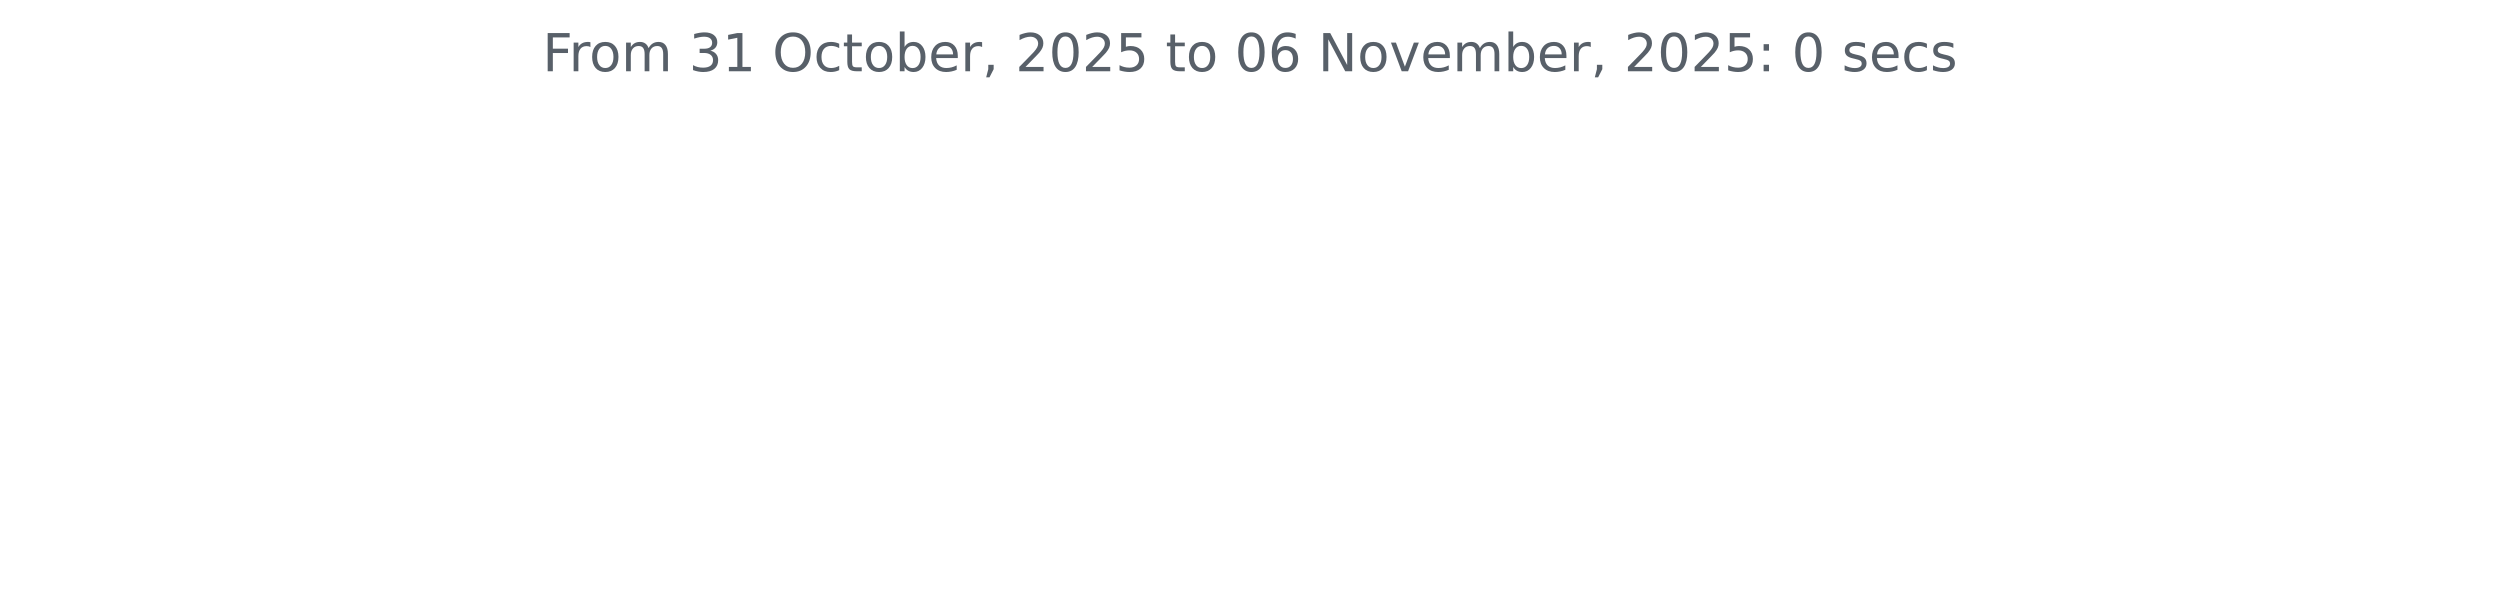
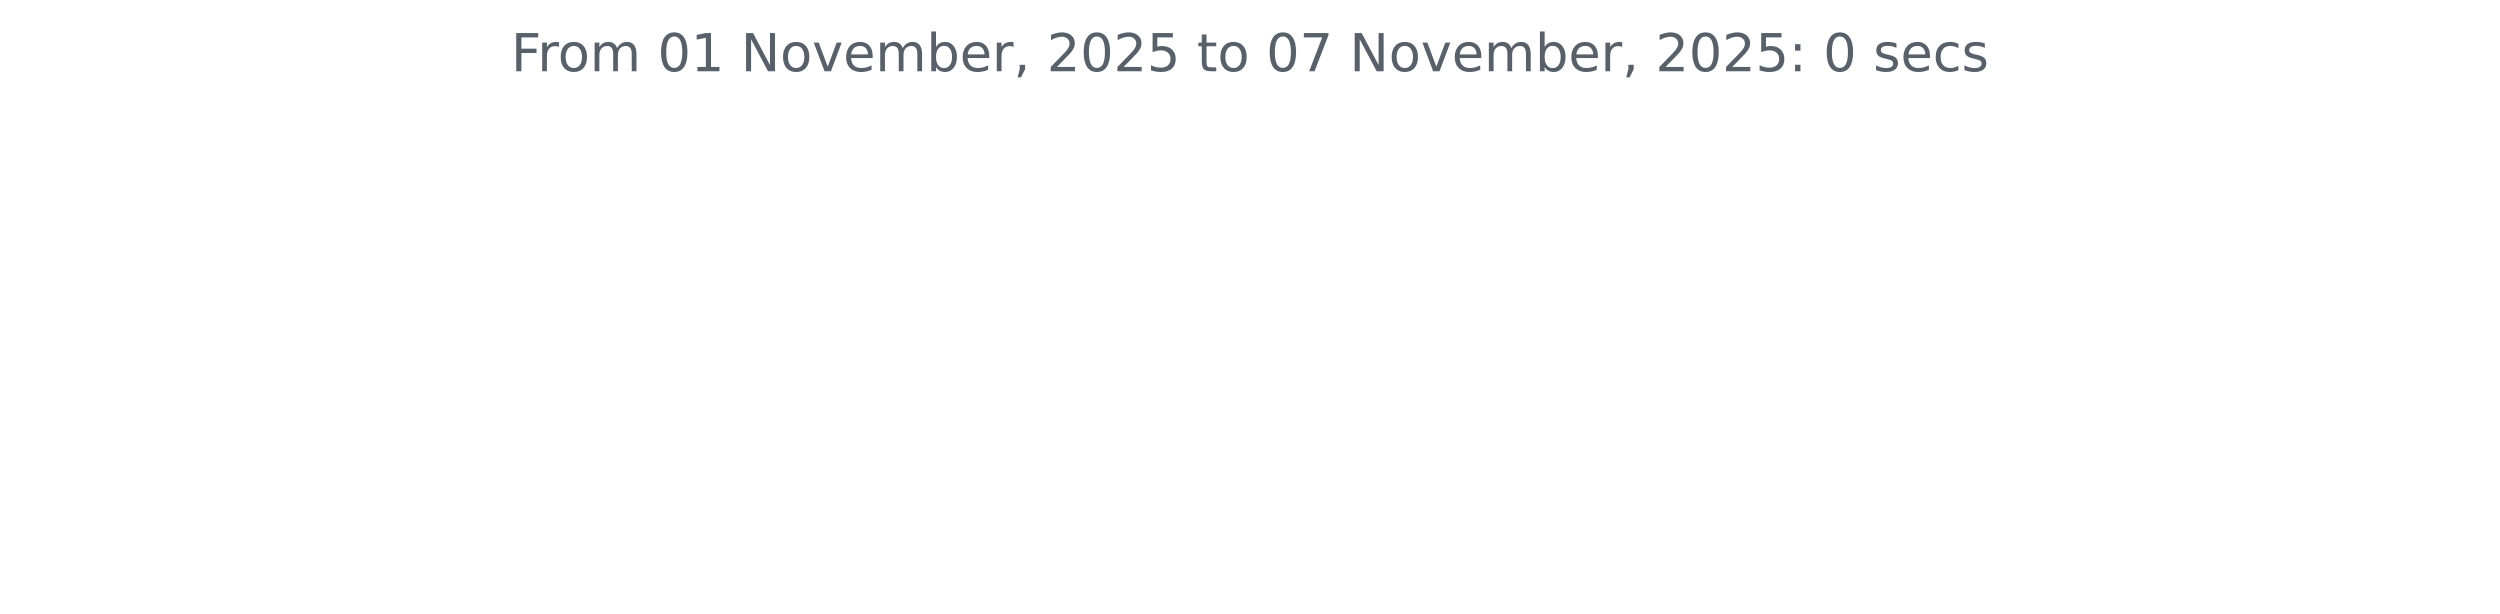
<svg xmlns="http://www.w3.org/2000/svg" xmlns:xlink="http://www.w3.org/1999/xlink" width="572.4pt" height="140.398pt" viewBox="0 0 572.4 140.398" version="1.1">
  <defs>
    <style type="text/css">*{stroke-linejoin: round; stroke-linecap: butt}</style>
  </defs>
  <g id="figure_1">
    <g id="patch_1">
      <path d="M 0 140.398  L 572.4 140.398  L 572.4 0  L 0 0  L 0 140.398  z " style="fill: none" />
    </g>
    <g id="axes_1">
      <g id="matplotlib.axis_1" />
      <g id="matplotlib.axis_2" />
      <g id="text_1">
-         <g style="fill: #586069" transform="translate(124.2188 16.31812) scale(0.12 -0.12)">
+         <g style="fill: #586069" transform="translate(117.0169 16.31812) scale(0.12 -0.12)">
          <defs>
            <path id="DejaVuSans-46" d="M 628 4666  L 3309 4666  L 3309 4134  L 1259 4134  L 1259 2759  L 3109 2759  L 3109 2228  L 1259 2228  L 1259 0  L 628 0  L 628 4666  z " transform="scale(0.015625)" />
            <path id="DejaVuSans-72" d="M 2631 2963  Q 2534 3019 2420 3045  Q 2306 3072 2169 3072  Q 1681 3072 1420 2755  Q 1159 2438 1159 1844  L 1159 0  L 581 0  L 581 3500  L 1159 3500  L 1159 2956  Q 1341 3275 1631 3429  Q 1922 3584 2338 3584  Q 2397 3584 2469 3576  Q 2541 3569 2628 3553  L 2631 2963  z " transform="scale(0.015625)" />
            <path id="DejaVuSans-6f" d="M 1959 3097  Q 1497 3097 1228 2736  Q 959 2375 959 1747  Q 959 1119 1226 758  Q 1494 397 1959 397  Q 2419 397 2687 759  Q 2956 1122 2956 1747  Q 2956 2369 2687 2733  Q 2419 3097 1959 3097  z M 1959 3584  Q 2709 3584 3137 3096  Q 3566 2609 3566 1747  Q 3566 888 3137 398  Q 2709 -91 1959 -91  Q 1206 -91 779 398  Q 353 888 353 1747  Q 353 2609 779 3096  Q 1206 3584 1959 3584  z " transform="scale(0.015625)" />
            <path id="DejaVuSans-6d" d="M 3328 2828  Q 3544 3216 3844 3400  Q 4144 3584 4550 3584  Q 5097 3584 5394 3201  Q 5691 2819 5691 2113  L 5691 0  L 5113 0  L 5113 2094  Q 5113 2597 4934 2840  Q 4756 3084 4391 3084  Q 3944 3084 3684 2787  Q 3425 2491 3425 1978  L 3425 0  L 2847 0  L 2847 2094  Q 2847 2600 2669 2842  Q 2491 3084 2119 3084  Q 1678 3084 1418 2786  Q 1159 2488 1159 1978  L 1159 0  L 581 0  L 581 3500  L 1159 3500  L 1159 2956  Q 1356 3278 1631 3431  Q 1906 3584 2284 3584  Q 2666 3584 2933 3390  Q 3200 3197 3328 2828  z " transform="scale(0.015625)" />
            <path id="DejaVuSans-20" transform="scale(0.015625)" />
-             <path id="DejaVuSans-33" d="M 2597 2516  Q 3050 2419 3304 2112  Q 3559 1806 3559 1356  Q 3559 666 3084 287  Q 2609 -91 1734 -91  Q 1441 -91 1130 -33  Q 819 25 488 141  L 488 750  Q 750 597 1062 519  Q 1375 441 1716 441  Q 2309 441 2620 675  Q 2931 909 2931 1356  Q 2931 1769 2642 2001  Q 2353 2234 1838 2234  L 1294 2234  L 1294 2753  L 1863 2753  Q 2328 2753 2575 2939  Q 2822 3125 2822 3475  Q 2822 3834 2567 4026  Q 2313 4219 1838 4219  Q 1578 4219 1281 4162  Q 984 4106 628 3988  L 628 4550  Q 988 4650 1302 4700  Q 1616 4750 1894 4750  Q 2613 4750 3031 4423  Q 3450 4097 3450 3541  Q 3450 3153 3228 2886  Q 3006 2619 2597 2516  z " transform="scale(0.015625)" />
+             <path id="DejaVuSans-30" d="M 2034 4250  Q 1547 4250 1301 3770  Q 1056 3291 1056 2328  Q 1056 1369 1301 889  Q 1547 409 2034 409  Q 2525 409 2770 889  Q 3016 1369 3016 2328  Q 3016 3291 2770 3770  Q 2525 4250 2034 4250  z M 2034 4750  Q 2819 4750 3233 4129  Q 3647 3509 3647 2328  Q 3647 1150 3233 529  Q 2819 -91 2034 -91  Q 1250 -91 836 529  Q 422 1150 422 2328  Q 422 3509 836 4129  Q 1250 4750 2034 4750  z " transform="scale(0.015625)" />
            <path id="DejaVuSans-31" d="M 794 531  L 1825 531  L 1825 4091  L 703 3866  L 703 4441  L 1819 4666  L 2450 4666  L 2450 531  L 3481 531  L 3481 0  L 794 0  L 794 531  z " transform="scale(0.015625)" />
-             <path id="DejaVuSans-4f" d="M 2522 4238  Q 1834 4238 1429 3725  Q 1025 3213 1025 2328  Q 1025 1447 1429 934  Q 1834 422 2522 422  Q 3209 422 3611 934  Q 4013 1447 4013 2328  Q 4013 3213 3611 3725  Q 3209 4238 2522 4238  z M 2522 4750  Q 3503 4750 4090 4092  Q 4678 3434 4678 2328  Q 4678 1225 4090 567  Q 3503 -91 2522 -91  Q 1538 -91 948 565  Q 359 1222 359 2328  Q 359 3434 948 4092  Q 1538 4750 2522 4750  z " transform="scale(0.015625)" />
-             <path id="DejaVuSans-63" d="M 3122 3366  L 3122 2828  Q 2878 2963 2633 3030  Q 2388 3097 2138 3097  Q 1578 3097 1268 2742  Q 959 2388 959 1747  Q 959 1106 1268 751  Q 1578 397 2138 397  Q 2388 397 2633 464  Q 2878 531 3122 666  L 3122 134  Q 2881 22 2623 -34  Q 2366 -91 2075 -91  Q 1284 -91 818 406  Q 353 903 353 1747  Q 353 2603 823 3093  Q 1294 3584 2113 3584  Q 2378 3584 2631 3529  Q 2884 3475 3122 3366  z " transform="scale(0.015625)" />
-             <path id="DejaVuSans-74" d="M 1172 4494  L 1172 3500  L 2356 3500  L 2356 3053  L 1172 3053  L 1172 1153  Q 1172 725 1289 603  Q 1406 481 1766 481  L 2356 481  L 2356 0  L 1766 0  Q 1100 0 847 248  Q 594 497 594 1153  L 594 3053  L 172 3053  L 172 3500  L 594 3500  L 594 4494  L 1172 4494  z " transform="scale(0.015625)" />
+             <path id="DejaVuSans-4e" d="M 628 4666  L 1478 4666  L 3547 763  L 3547 4666  L 4159 4666  L 4159 0  L 3309 0  L 1241 3903  L 1241 0  L 628 0  L 628 4666  z " transform="scale(0.015625)" />
+             <path id="DejaVuSans-76" d="M 191 3500  L 800 3500  L 1894 563  L 2988 3500  L 3597 3500  L 2284 0  L 1503 0  L 191 3500  z " transform="scale(0.015625)" />
+             <path id="DejaVuSans-65" d="M 3597 1894  L 3597 1613  L 953 1613  Q 991 1019 1311 708  Q 1631 397 2203 397  Q 2534 397 2845 478  Q 3156 559 3463 722  L 3463 178  Q 3153 47 2828 -22  Q 2503 -91 2169 -91  Q 1331 -91 842 396  Q 353 884 353 1716  Q 353 2575 817 3079  Q 1281 3584 2069 3584  Q 2775 3584 3186 3129  Q 3597 2675 3597 1894  z M 3022 2063  Q 3016 2534 2758 2815  Q 2500 3097 2075 3097  Q 1594 3097 1305 2825  Q 1016 2553 972 2059  L 3022 2063  z " transform="scale(0.015625)" />
            <path id="DejaVuSans-62" d="M 3116 1747  Q 3116 2381 2855 2742  Q 2594 3103 2138 3103  Q 1681 3103 1420 2742  Q 1159 2381 1159 1747  Q 1159 1113 1420 752  Q 1681 391 2138 391  Q 2594 391 2855 752  Q 3116 1113 3116 1747  z M 1159 2969  Q 1341 3281 1617 3432  Q 1894 3584 2278 3584  Q 2916 3584 3314 3078  Q 3713 2572 3713 1747  Q 3713 922 3314 415  Q 2916 -91 2278 -91  Q 1894 -91 1617 61  Q 1341 213 1159 525  L 1159 0  L 581 0  L 581 4863  L 1159 4863  L 1159 2969  z " transform="scale(0.015625)" />
-             <path id="DejaVuSans-65" d="M 3597 1894  L 3597 1613  L 953 1613  Q 991 1019 1311 708  Q 1631 397 2203 397  Q 2534 397 2845 478  Q 3156 559 3463 722  L 3463 178  Q 3153 47 2828 -22  Q 2503 -91 2169 -91  Q 1331 -91 842 396  Q 353 884 353 1716  Q 353 2575 817 3079  Q 1281 3584 2069 3584  Q 2775 3584 3186 3129  Q 3597 2675 3597 1894  z M 3022 2063  Q 3016 2534 2758 2815  Q 2500 3097 2075 3097  Q 1594 3097 1305 2825  Q 1016 2553 972 2059  L 3022 2063  z " transform="scale(0.015625)" />
            <path id="DejaVuSans-2c" d="M 750 794  L 1409 794  L 1409 256  L 897 -744  L 494 -744  L 750 256  L 750 794  z " transform="scale(0.015625)" />
            <path id="DejaVuSans-32" d="M 1228 531  L 3431 531  L 3431 0  L 469 0  L 469 531  Q 828 903 1448 1529  Q 2069 2156 2228 2338  Q 2531 2678 2651 2914  Q 2772 3150 2772 3378  Q 2772 3750 2511 3984  Q 2250 4219 1831 4219  Q 1534 4219 1204 4116  Q 875 4013 500 3803  L 500 4441  Q 881 4594 1212 4672  Q 1544 4750 1819 4750  Q 2544 4750 2975 4387  Q 3406 4025 3406 3419  Q 3406 3131 3298 2873  Q 3191 2616 2906 2266  Q 2828 2175 2409 1742  Q 1991 1309 1228 531  z " transform="scale(0.015625)" />
-             <path id="DejaVuSans-30" d="M 2034 4250  Q 1547 4250 1301 3770  Q 1056 3291 1056 2328  Q 1056 1369 1301 889  Q 1547 409 2034 409  Q 2525 409 2770 889  Q 3016 1369 3016 2328  Q 3016 3291 2770 3770  Q 2525 4250 2034 4250  z M 2034 4750  Q 2819 4750 3233 4129  Q 3647 3509 3647 2328  Q 3647 1150 3233 529  Q 2819 -91 2034 -91  Q 1250 -91 836 529  Q 422 1150 422 2328  Q 422 3509 836 4129  Q 1250 4750 2034 4750  z " transform="scale(0.015625)" />
            <path id="DejaVuSans-35" d="M 691 4666  L 3169 4666  L 3169 4134  L 1269 4134  L 1269 2991  Q 1406 3038 1543 3061  Q 1681 3084 1819 3084  Q 2600 3084 3056 2656  Q 3513 2228 3513 1497  Q 3513 744 3044 326  Q 2575 -91 1722 -91  Q 1428 -91 1123 -41  Q 819 9 494 109  L 494 744  Q 775 591 1075 516  Q 1375 441 1709 441  Q 2250 441 2565 725  Q 2881 1009 2881 1497  Q 2881 1984 2565 2268  Q 2250 2553 1709 2553  Q 1456 2553 1204 2497  Q 953 2441 691 2322  L 691 4666  z " transform="scale(0.015625)" />
-             <path id="DejaVuSans-36" d="M 2113 2584  Q 1688 2584 1439 2293  Q 1191 2003 1191 1497  Q 1191 994 1439 701  Q 1688 409 2113 409  Q 2538 409 2786 701  Q 3034 994 3034 1497  Q 3034 2003 2786 2293  Q 2538 2584 2113 2584  z M 3366 4563  L 3366 3988  Q 3128 4100 2886 4159  Q 2644 4219 2406 4219  Q 1781 4219 1451 3797  Q 1122 3375 1075 2522  Q 1259 2794 1537 2939  Q 1816 3084 2150 3084  Q 2853 3084 3261 2657  Q 3669 2231 3669 1497  Q 3669 778 3244 343  Q 2819 -91 2113 -91  Q 1303 -91 875 529  Q 447 1150 447 2328  Q 447 3434 972 4092  Q 1497 4750 2381 4750  Q 2619 4750 2861 4703  Q 3103 4656 3366 4563  z " transform="scale(0.015625)" />
-             <path id="DejaVuSans-4e" d="M 628 4666  L 1478 4666  L 3547 763  L 3547 4666  L 4159 4666  L 4159 0  L 3309 0  L 1241 3903  L 1241 0  L 628 0  L 628 4666  z " transform="scale(0.015625)" />
-             <path id="DejaVuSans-76" d="M 191 3500  L 800 3500  L 1894 563  L 2988 3500  L 3597 3500  L 2284 0  L 1503 0  L 191 3500  z " transform="scale(0.015625)" />
+             <path id="DejaVuSans-74" d="M 1172 4494  L 1172 3500  L 2356 3500  L 2356 3053  L 1172 3053  L 1172 1153  Q 1172 725 1289 603  Q 1406 481 1766 481  L 2356 481  L 2356 0  L 1766 0  Q 1100 0 847 248  Q 594 497 594 1153  L 594 3053  L 172 3053  L 172 3500  L 594 3500  L 594 4494  L 1172 4494  z " transform="scale(0.015625)" />
+             <path id="DejaVuSans-37" d="M 525 4666  L 3525 4666  L 3525 4397  L 1831 0  L 1172 0  L 2766 4134  L 525 4134  L 525 4666  z " transform="scale(0.015625)" />
            <path id="DejaVuSans-3a" d="M 750 794  L 1409 794  L 1409 0  L 750 0  L 750 794  z M 750 3309  L 1409 3309  L 1409 2516  L 750 2516  L 750 3309  z " transform="scale(0.015625)" />
            <path id="DejaVuSans-73" d="M 2834 3397  L 2834 2853  Q 2591 2978 2328 3040  Q 2066 3103 1784 3103  Q 1356 3103 1142 2972  Q 928 2841 928 2578  Q 928 2378 1081 2264  Q 1234 2150 1697 2047  L 1894 2003  Q 2506 1872 2764 1633  Q 3022 1394 3022 966  Q 3022 478 2636 193  Q 2250 -91 1575 -91  Q 1294 -91 989 -36  Q 684 19 347 128  L 347 722  Q 666 556 975 473  Q 1284 391 1588 391  Q 1994 391 2212 530  Q 2431 669 2431 922  Q 2431 1156 2273 1281  Q 2116 1406 1581 1522  L 1381 1569  Q 847 1681 609 1914  Q 372 2147 372 2553  Q 372 3047 722 3315  Q 1072 3584 1716 3584  Q 2034 3584 2315 3537  Q 2597 3491 2834 3397  z " transform="scale(0.015625)" />
+             <path id="DejaVuSans-63" d="M 3122 3366  L 3122 2828  Q 2878 2963 2633 3030  Q 2388 3097 2138 3097  Q 1578 3097 1268 2742  Q 959 2388 959 1747  Q 959 1106 1268 751  Q 1578 397 2138 397  Q 2388 397 2633 464  Q 2878 531 3122 666  L 3122 134  Q 2881 22 2623 -34  Q 2366 -91 2075 -91  Q 1284 -91 818 406  Q 353 903 353 1747  Q 353 2603 823 3093  Q 1294 3584 2113 3584  Q 2378 3584 2631 3529  Q 2884 3475 3122 3366  z " transform="scale(0.015625)" />
          </defs>
          <use xlink:href="#DejaVuSans-46" />
          <use xlink:href="#DejaVuSans-72" x="50.27" />
          <use xlink:href="#DejaVuSans-6f" x="89.133" />
          <use xlink:href="#DejaVuSans-6d" x="150.314" />
          <use xlink:href="#DejaVuSans-20" x="247.727" />
-           <use xlink:href="#DejaVuSans-33" x="279.514" />
+           <use xlink:href="#DejaVuSans-30" x="279.514" />
          <use xlink:href="#DejaVuSans-31" x="343.137" />
          <use xlink:href="#DejaVuSans-20" x="406.76" />
-           <use xlink:href="#DejaVuSans-4f" x="438.547" />
-           <use xlink:href="#DejaVuSans-63" x="517.258" />
-           <use xlink:href="#DejaVuSans-74" x="572.238" />
-           <use xlink:href="#DejaVuSans-6f" x="611.447" />
-           <use xlink:href="#DejaVuSans-62" x="672.629" />
-           <use xlink:href="#DejaVuSans-65" x="736.105" />
-           <use xlink:href="#DejaVuSans-72" x="797.629" />
-           <use xlink:href="#DejaVuSans-2c" x="838.742" />
-           <use xlink:href="#DejaVuSans-20" x="870.529" />
-           <use xlink:href="#DejaVuSans-32" x="902.316" />
-           <use xlink:href="#DejaVuSans-30" x="965.939" />
-           <use xlink:href="#DejaVuSans-32" x="1029.562" />
-           <use xlink:href="#DejaVuSans-35" x="1093.186" />
-           <use xlink:href="#DejaVuSans-20" x="1156.809" />
-           <use xlink:href="#DejaVuSans-74" x="1188.596" />
-           <use xlink:href="#DejaVuSans-6f" x="1227.805" />
-           <use xlink:href="#DejaVuSans-20" x="1288.986" />
-           <use xlink:href="#DejaVuSans-30" x="1320.773" />
-           <use xlink:href="#DejaVuSans-36" x="1384.396" />
-           <use xlink:href="#DejaVuSans-20" x="1448.02" />
-           <use xlink:href="#DejaVuSans-4e" x="1479.807" />
-           <use xlink:href="#DejaVuSans-6f" x="1554.611" />
-           <use xlink:href="#DejaVuSans-76" x="1615.793" />
-           <use xlink:href="#DejaVuSans-65" x="1674.973" />
-           <use xlink:href="#DejaVuSans-6d" x="1736.496" />
-           <use xlink:href="#DejaVuSans-62" x="1833.908" />
-           <use xlink:href="#DejaVuSans-65" x="1897.385" />
-           <use xlink:href="#DejaVuSans-72" x="1958.908" />
-           <use xlink:href="#DejaVuSans-2c" x="2000.021" />
-           <use xlink:href="#DejaVuSans-20" x="2031.809" />
-           <use xlink:href="#DejaVuSans-32" x="2063.596" />
-           <use xlink:href="#DejaVuSans-30" x="2127.219" />
-           <use xlink:href="#DejaVuSans-32" x="2190.842" />
-           <use xlink:href="#DejaVuSans-35" x="2254.465" />
-           <use xlink:href="#DejaVuSans-3a" x="2318.088" />
-           <use xlink:href="#DejaVuSans-20" x="2351.779" />
-           <use xlink:href="#DejaVuSans-30" x="2383.566" />
-           <use xlink:href="#DejaVuSans-20" x="2447.189" />
-           <use xlink:href="#DejaVuSans-73" x="2478.977" />
-           <use xlink:href="#DejaVuSans-65" x="2531.076" />
-           <use xlink:href="#DejaVuSans-63" x="2592.6" />
-           <use xlink:href="#DejaVuSans-73" x="2647.58" />
+           <use xlink:href="#DejaVuSans-4e" x="438.547" />
+           <use xlink:href="#DejaVuSans-6f" x="513.352" />
+           <use xlink:href="#DejaVuSans-76" x="574.533" />
+           <use xlink:href="#DejaVuSans-65" x="633.713" />
+           <use xlink:href="#DejaVuSans-6d" x="695.236" />
+           <use xlink:href="#DejaVuSans-62" x="792.648" />
+           <use xlink:href="#DejaVuSans-65" x="856.125" />
+           <use xlink:href="#DejaVuSans-72" x="917.648" />
+           <use xlink:href="#DejaVuSans-2c" x="958.762" />
+           <use xlink:href="#DejaVuSans-20" x="990.549" />
+           <use xlink:href="#DejaVuSans-32" x="1022.336" />
+           <use xlink:href="#DejaVuSans-30" x="1085.959" />
+           <use xlink:href="#DejaVuSans-32" x="1149.582" />
+           <use xlink:href="#DejaVuSans-35" x="1213.205" />
+           <use xlink:href="#DejaVuSans-20" x="1276.828" />
+           <use xlink:href="#DejaVuSans-74" x="1308.615" />
+           <use xlink:href="#DejaVuSans-6f" x="1347.824" />
+           <use xlink:href="#DejaVuSans-20" x="1409.006" />
+           <use xlink:href="#DejaVuSans-30" x="1440.793" />
+           <use xlink:href="#DejaVuSans-37" x="1504.416" />
+           <use xlink:href="#DejaVuSans-20" x="1568.039" />
+           <use xlink:href="#DejaVuSans-4e" x="1599.826" />
+           <use xlink:href="#DejaVuSans-6f" x="1674.631" />
+           <use xlink:href="#DejaVuSans-76" x="1735.812" />
+           <use xlink:href="#DejaVuSans-65" x="1794.992" />
+           <use xlink:href="#DejaVuSans-6d" x="1856.516" />
+           <use xlink:href="#DejaVuSans-62" x="1953.928" />
+           <use xlink:href="#DejaVuSans-65" x="2017.404" />
+           <use xlink:href="#DejaVuSans-72" x="2078.928" />
+           <use xlink:href="#DejaVuSans-2c" x="2120.041" />
+           <use xlink:href="#DejaVuSans-20" x="2151.828" />
+           <use xlink:href="#DejaVuSans-32" x="2183.615" />
+           <use xlink:href="#DejaVuSans-30" x="2247.238" />
+           <use xlink:href="#DejaVuSans-32" x="2310.861" />
+           <use xlink:href="#DejaVuSans-35" x="2374.484" />
+           <use xlink:href="#DejaVuSans-3a" x="2438.107" />
+           <use xlink:href="#DejaVuSans-20" x="2471.799" />
+           <use xlink:href="#DejaVuSans-30" x="2503.586" />
+           <use xlink:href="#DejaVuSans-20" x="2567.209" />
+           <use xlink:href="#DejaVuSans-73" x="2598.996" />
+           <use xlink:href="#DejaVuSans-65" x="2651.096" />
+           <use xlink:href="#DejaVuSans-63" x="2712.619" />
+           <use xlink:href="#DejaVuSans-73" x="2767.6" />
        </g>
      </g>
    </g>
  </g>
</svg>
